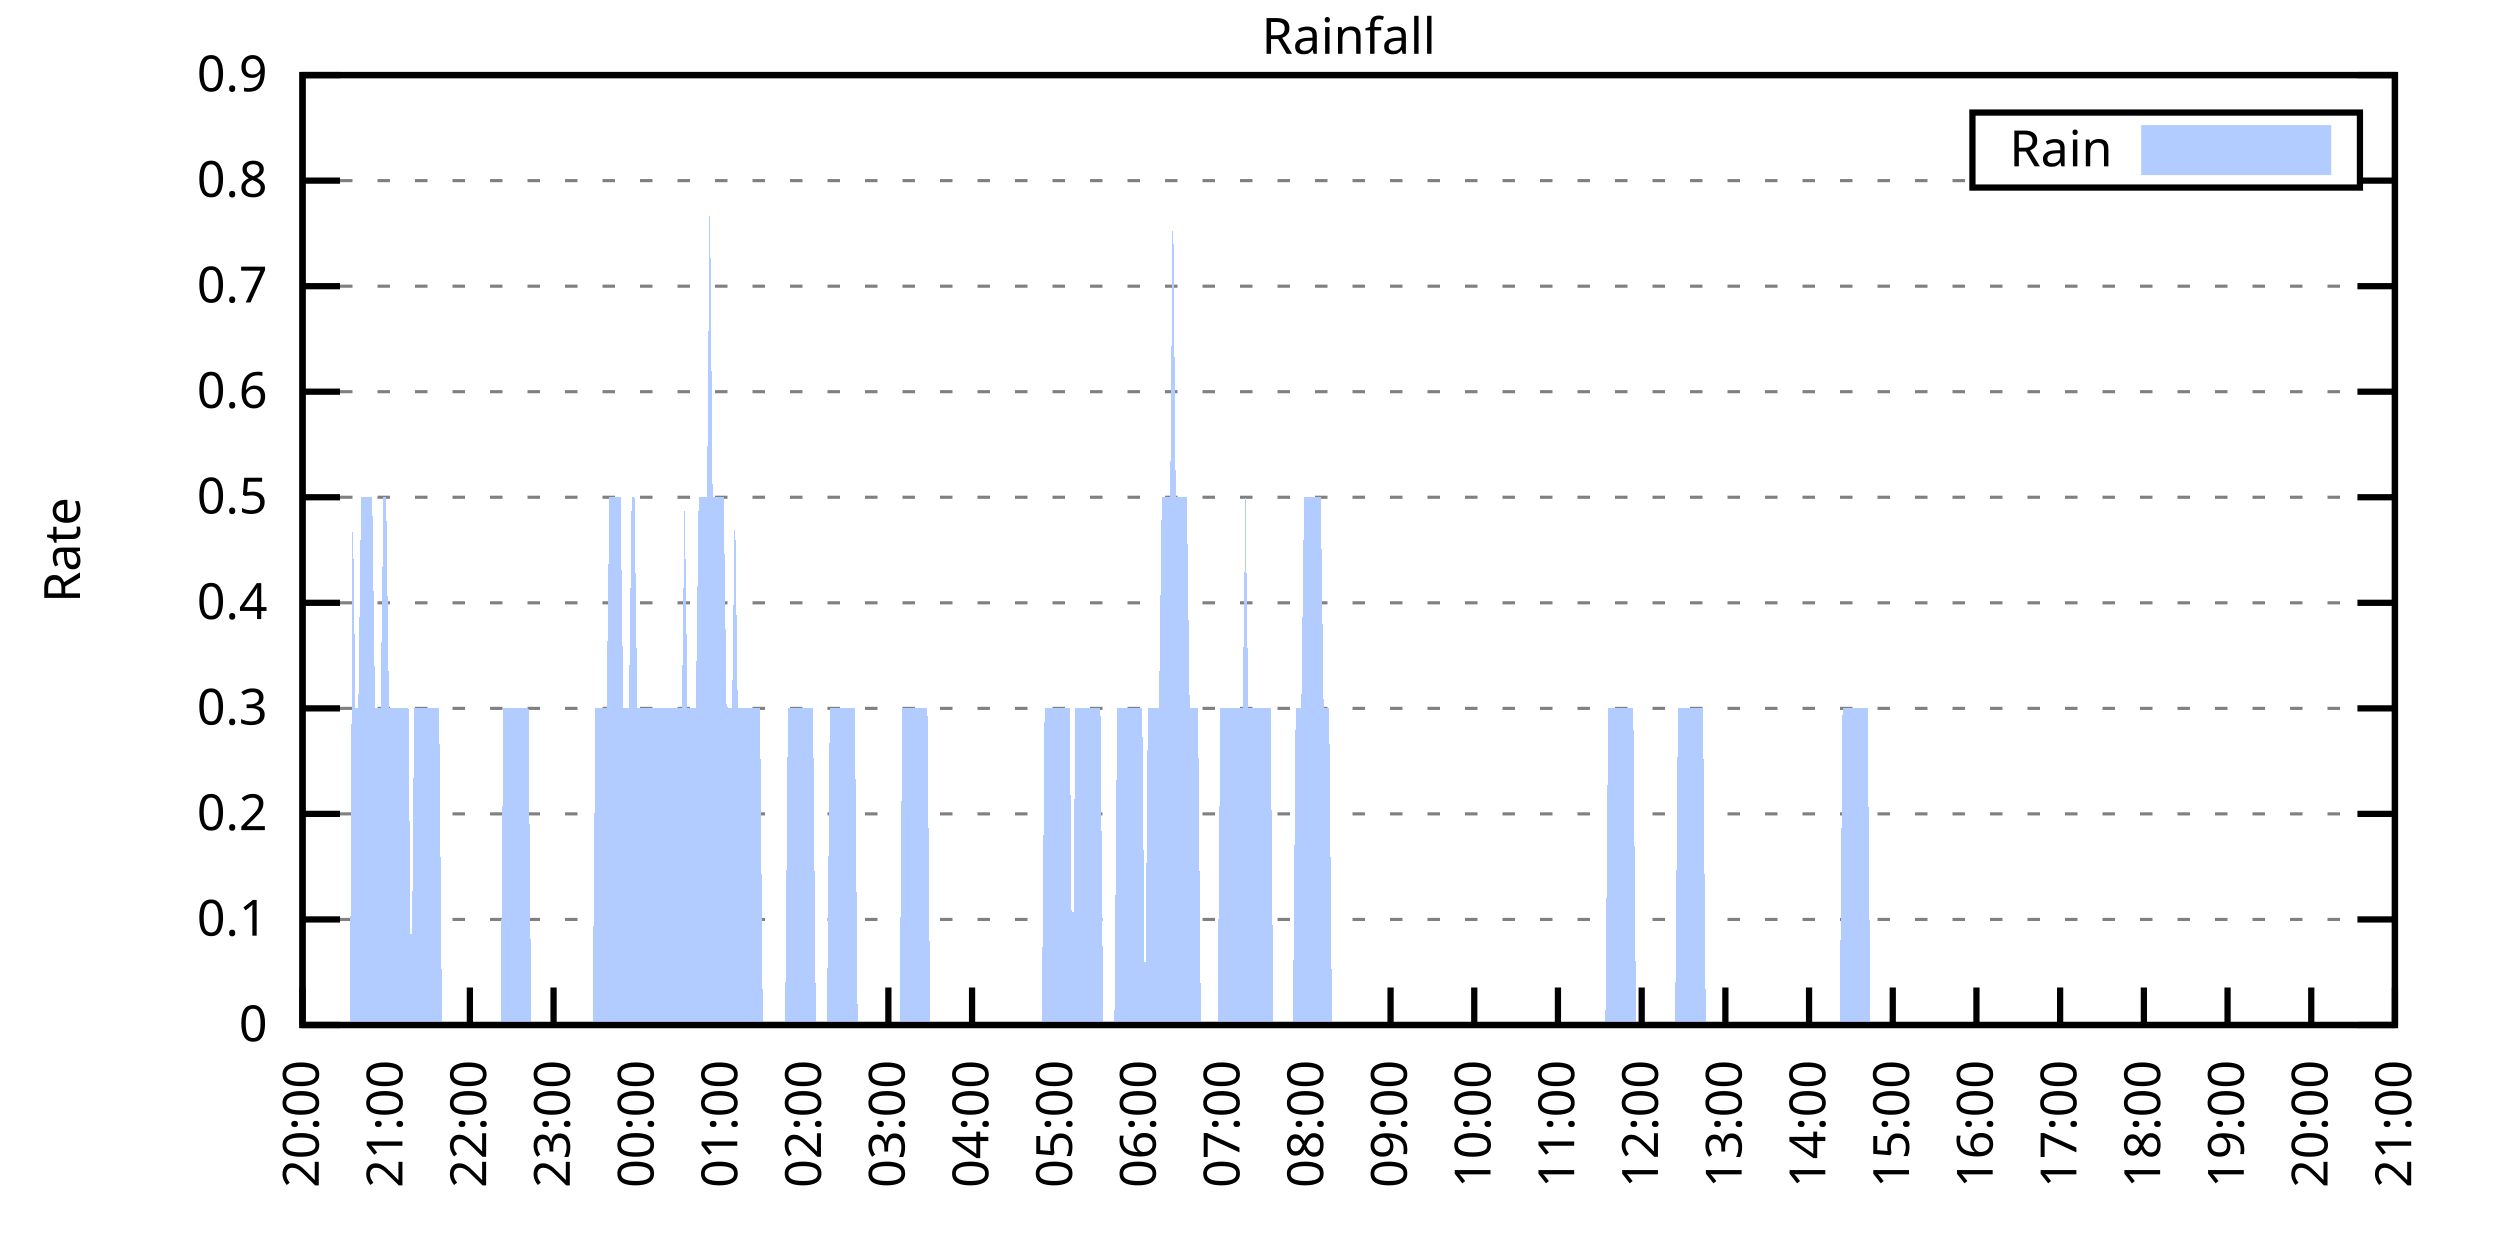
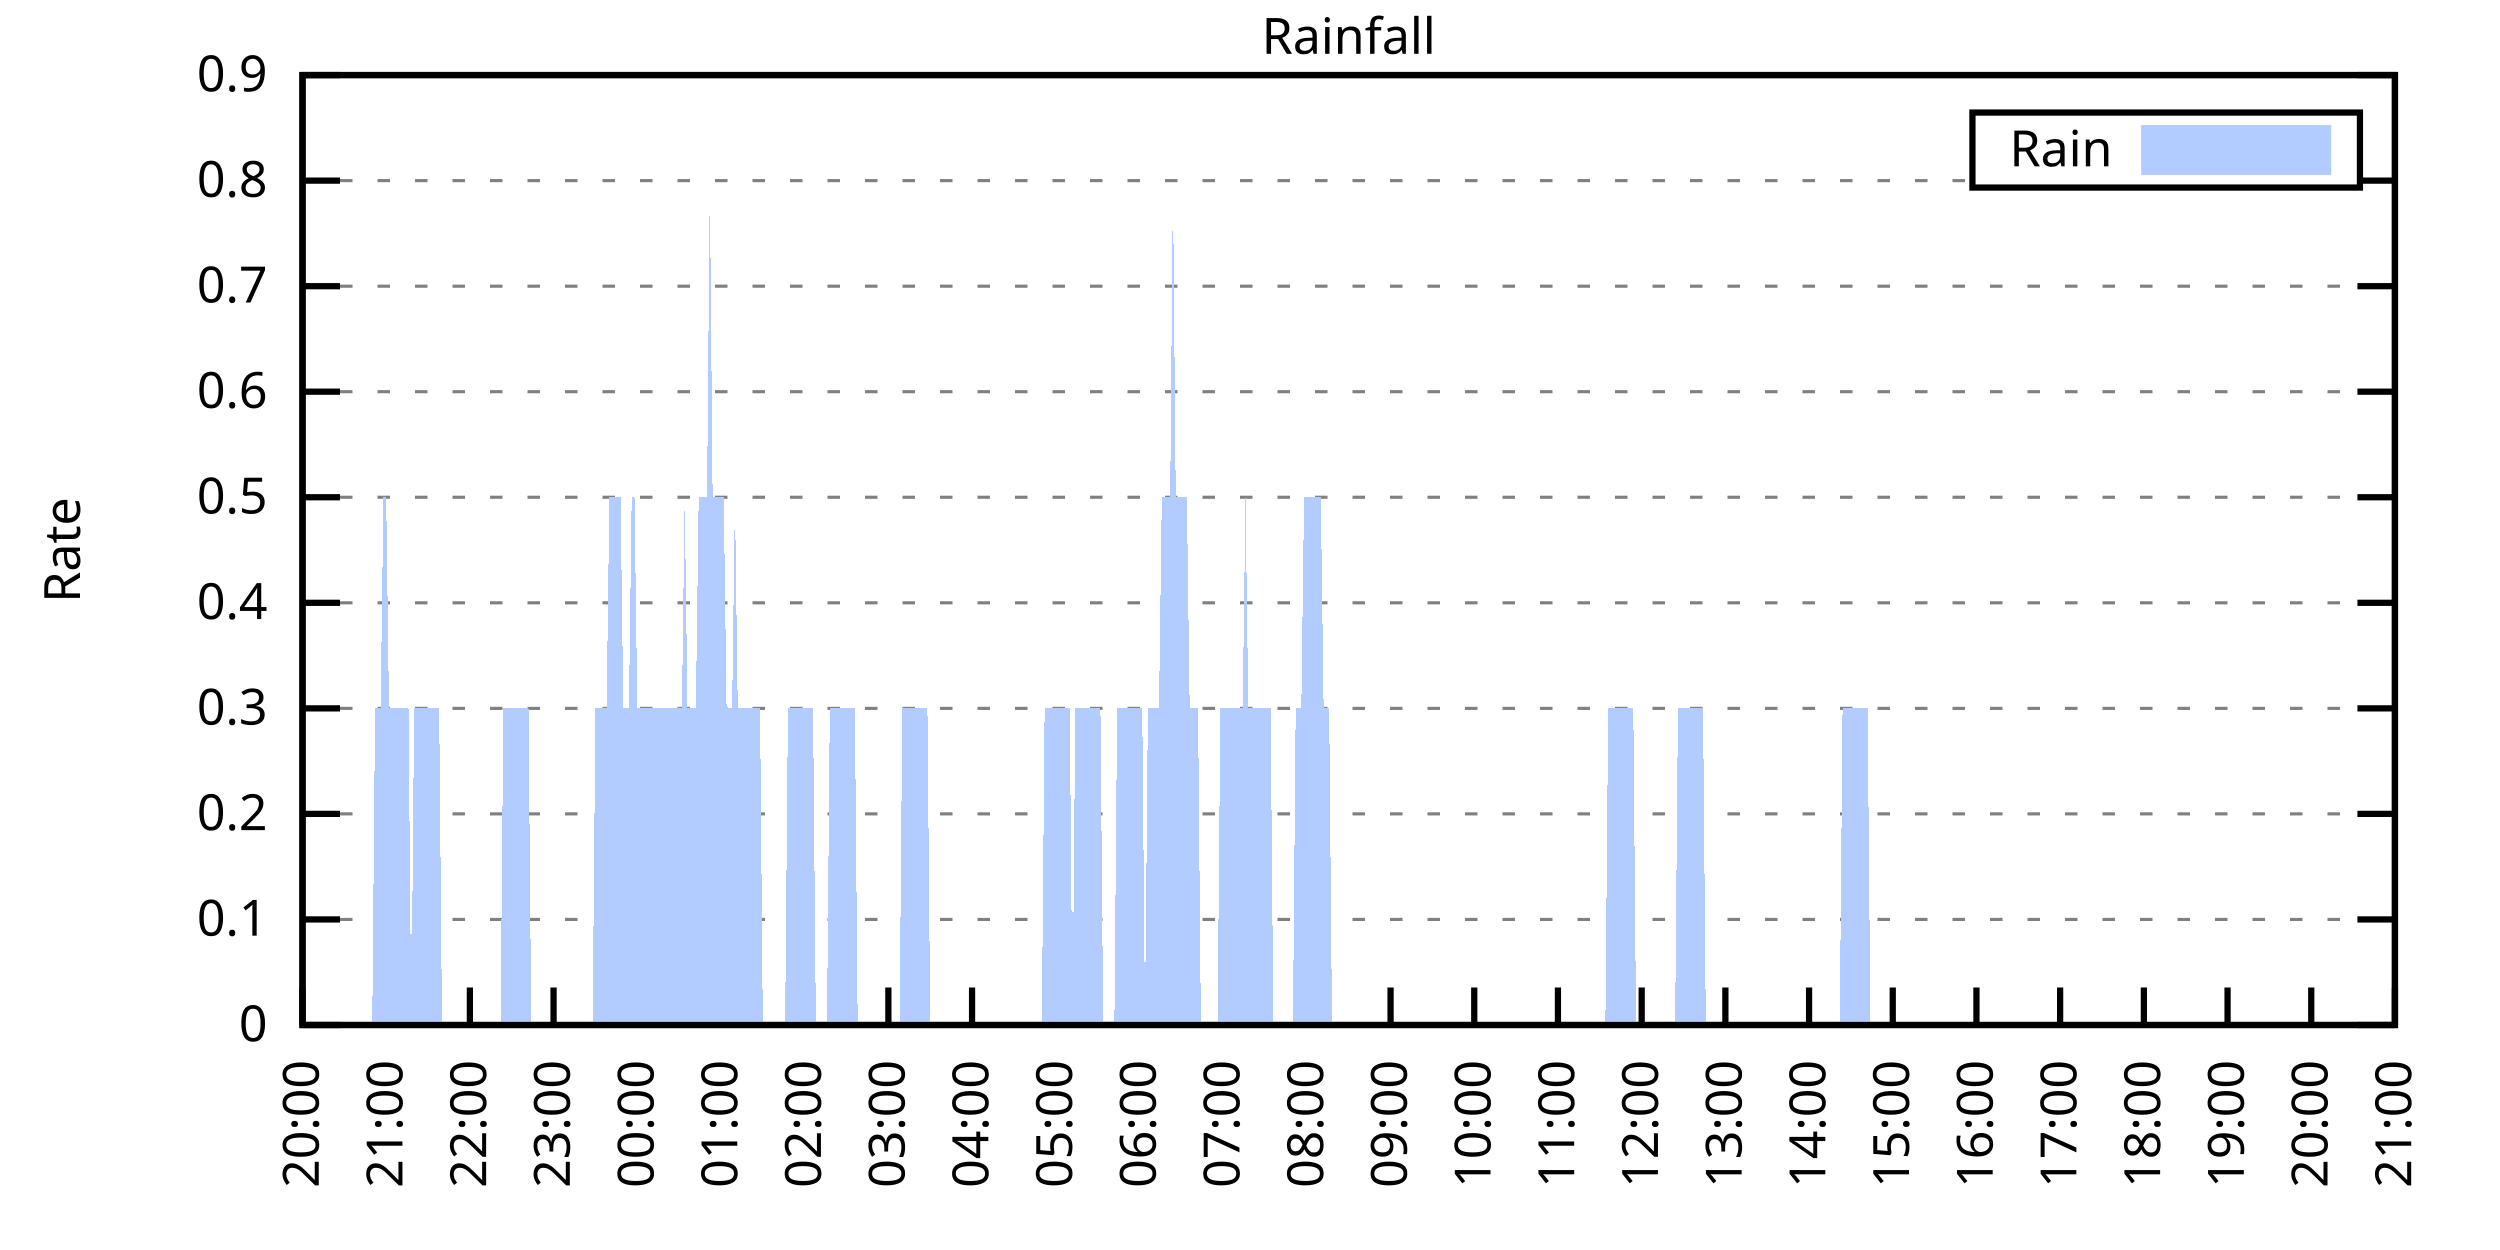
<svg xmlns="http://www.w3.org/2000/svg" xmlns:xlink="http://www.w3.org/1999/xlink" width="400" height="200" viewBox="0 0 400 200">
  <g id="gnuplot_canvas">
    <rect x="0" y="0" width="400" height="200" fill="none" />
    <defs>
      <circle id="gpDot" r="0.5" stroke-width="0.5" stroke="currentColor" />
      <path id="gpPt0" stroke-width="0.333" stroke="currentColor" d="M-1,0 h2 M0,-1 v2" />
      <path id="gpPt1" stroke-width="0.333" stroke="currentColor" d="M-1,-1 L1,1 M1,-1 L-1,1" />
      <path id="gpPt2" stroke-width="0.333" stroke="currentColor" d="M-1,0 L1,0 M0,-1 L0,1 M-1,-1 L1,1 M-1,1 L1,-1" />
      <rect id="gpPt3" stroke-width="0.333" stroke="currentColor" x="-1" y="-1" width="2" height="2" />
      <rect id="gpPt4" stroke-width="0.333" stroke="currentColor" fill="currentColor" x="-1" y="-1" width="2" height="2" />
      <circle id="gpPt5" stroke-width="0.333" stroke="currentColor" cx="0" cy="0" r="1" />
      <use xlink:href="#gpPt5" id="gpPt6" fill="currentColor" stroke="none" />
      <path id="gpPt7" stroke-width="0.333" stroke="currentColor" d="M0,-1.33 L-1.33,0.67 L1.33,0.67 z" />
      <use xlink:href="#gpPt7" id="gpPt8" fill="currentColor" stroke="none" />
      <use xlink:href="#gpPt7" id="gpPt9" stroke="currentColor" transform="rotate(180)" />
      <use xlink:href="#gpPt9" id="gpPt10" fill="currentColor" stroke="none" />
      <use xlink:href="#gpPt3" id="gpPt11" stroke="currentColor" transform="rotate(45)" />
      <use xlink:href="#gpPt11" id="gpPt12" fill="currentColor" stroke="none" />
      <path id="gpPt13" stroke-width="0.333" stroke="currentColor" d="M0,1.330 L1.265,0.411 L0.782,-1.067 L-0.782,-1.076 L-1.265,0.411 z" />
      <use xlink:href="#gpPt13" id="gpPt14" fill="currentColor" stroke="none" />
      <filter id="textbox" filterUnits="objectBoundingBox" x="0" y="0" height="1" width="1">
        <feFlood flood-color="white" flood-opacity="1" result="bgnd" />
        <feComposite in="SourceGraphic" in2="bgnd" operator="atop" />
      </filter>
      <filter id="greybox" filterUnits="objectBoundingBox" x="0" y="0" height="1" width="1">
        <feFlood flood-color="lightgrey" flood-opacity="1" result="grey" />
        <feComposite in="SourceGraphic" in2="grey" operator="atop" />
      </filter>
    </defs>
    <g fill="none" color="white" stroke="currentColor" stroke-width="1.00" stroke-linecap="butt" stroke-linejoin="miter">
</g>
    <g fill="none" color="black" stroke="currentColor" stroke-width="1.00" stroke-linecap="butt" stroke-linejoin="miter">
      <g stroke="none" shape-rendering="crispEdges">
        <polygon fill="rgb(255, 255, 255)" points="48.40,164.00 383.18,164.00 383.18,12.02 48.40,12.02 " />
      </g>
    </g>
    <g fill="none" color="black" stroke="currentColor" stroke-width="1.00" stroke-linecap="butt" stroke-linejoin="miter">
</g>
    <g fill="none" color="black" stroke="black" stroke-width="0.50" stroke-linecap="butt" stroke-linejoin="miter">
</g>
    <g fill="none" color="gray" stroke="currentColor" stroke-width="0.50" stroke-linecap="butt" stroke-linejoin="miter">
      <path stroke="gray" stroke-dasharray="2,4" class="gridline" d="M48.40,164.00 L383.19,164.00  " />
    </g>
    <g fill="none" color="gray" stroke="gray" stroke-width="1.00" stroke-linecap="butt" stroke-linejoin="miter">
</g>
    <g fill="none" color="black" stroke="currentColor" stroke-width="1.00" stroke-linecap="butt" stroke-linejoin="miter">
      <path stroke="black" d="M48.40,164.00 L54.40,164.00 M383.19,164.00 L377.19,164.00  " />
      <g transform="translate(42.80,166.60)" stroke="none" fill="black" font-family="Sans" font-size="8.00" text-anchor="end">
        <text>
          <tspan font-family="Sans"> 0</tspan>
        </text>
      </g>
    </g>
    <g fill="none" color="black" stroke="currentColor" stroke-width="1.00" stroke-linecap="butt" stroke-linejoin="miter">
</g>
    <g fill="none" color="black" stroke="black" stroke-width="0.50" stroke-linecap="butt" stroke-linejoin="miter">
</g>
    <g fill="none" color="gray" stroke="currentColor" stroke-width="0.50" stroke-linecap="butt" stroke-linejoin="miter">
      <path stroke="gray" stroke-dasharray="2,4" class="gridline" d="M48.40,147.11 L383.19,147.11  " />
    </g>
    <g fill="none" color="gray" stroke="gray" stroke-width="1.00" stroke-linecap="butt" stroke-linejoin="miter">
</g>
    <g fill="none" color="black" stroke="currentColor" stroke-width="1.00" stroke-linecap="butt" stroke-linejoin="miter">
      <path stroke="black" d="M48.40,147.11 L54.40,147.11 M383.19,147.11 L377.19,147.11  " />
      <g transform="translate(42.80,149.71)" stroke="none" fill="black" font-family="Sans" font-size="8.00" text-anchor="end">
        <text>
          <tspan font-family="Sans"> 0.1</tspan>
        </text>
      </g>
    </g>
    <g fill="none" color="black" stroke="currentColor" stroke-width="1.00" stroke-linecap="butt" stroke-linejoin="miter">
</g>
    <g fill="none" color="black" stroke="black" stroke-width="0.50" stroke-linecap="butt" stroke-linejoin="miter">
</g>
    <g fill="none" color="gray" stroke="currentColor" stroke-width="0.50" stroke-linecap="butt" stroke-linejoin="miter">
      <path stroke="gray" stroke-dasharray="2,4" class="gridline" d="M48.40,130.22 L383.19,130.22  " />
    </g>
    <g fill="none" color="gray" stroke="gray" stroke-width="1.00" stroke-linecap="butt" stroke-linejoin="miter">
</g>
    <g fill="none" color="black" stroke="currentColor" stroke-width="1.00" stroke-linecap="butt" stroke-linejoin="miter">
      <path stroke="black" d="M48.40,130.22 L54.40,130.22 M383.19,130.22 L377.19,130.22  " />
      <g transform="translate(42.80,132.82)" stroke="none" fill="black" font-family="Sans" font-size="8.00" text-anchor="end">
        <text>
          <tspan font-family="Sans"> 0.2</tspan>
        </text>
      </g>
    </g>
    <g fill="none" color="black" stroke="currentColor" stroke-width="1.00" stroke-linecap="butt" stroke-linejoin="miter">
</g>
    <g fill="none" color="black" stroke="black" stroke-width="0.50" stroke-linecap="butt" stroke-linejoin="miter">
</g>
    <g fill="none" color="gray" stroke="currentColor" stroke-width="0.50" stroke-linecap="butt" stroke-linejoin="miter">
      <path stroke="gray" stroke-dasharray="2,4" class="gridline" d="M48.40,113.34 L383.19,113.34  " />
    </g>
    <g fill="none" color="gray" stroke="gray" stroke-width="1.00" stroke-linecap="butt" stroke-linejoin="miter">
</g>
    <g fill="none" color="black" stroke="currentColor" stroke-width="1.00" stroke-linecap="butt" stroke-linejoin="miter">
      <path stroke="black" d="M48.40,113.34 L54.40,113.34 M383.19,113.34 L377.19,113.34  " />
      <g transform="translate(42.80,115.94)" stroke="none" fill="black" font-family="Sans" font-size="8.00" text-anchor="end">
        <text>
          <tspan font-family="Sans"> 0.3</tspan>
        </text>
      </g>
    </g>
    <g fill="none" color="black" stroke="currentColor" stroke-width="1.00" stroke-linecap="butt" stroke-linejoin="miter">
</g>
    <g fill="none" color="black" stroke="black" stroke-width="0.50" stroke-linecap="butt" stroke-linejoin="miter">
</g>
    <g fill="none" color="gray" stroke="currentColor" stroke-width="0.50" stroke-linecap="butt" stroke-linejoin="miter">
      <path stroke="gray" stroke-dasharray="2,4" class="gridline" d="M48.40,96.45 L383.19,96.45  " />
    </g>
    <g fill="none" color="gray" stroke="gray" stroke-width="1.00" stroke-linecap="butt" stroke-linejoin="miter">
</g>
    <g fill="none" color="black" stroke="currentColor" stroke-width="1.00" stroke-linecap="butt" stroke-linejoin="miter">
      <path stroke="black" d="M48.40,96.45 L54.40,96.45 M383.19,96.45 L377.19,96.45  " />
      <g transform="translate(42.80,99.05)" stroke="none" fill="black" font-family="Sans" font-size="8.00" text-anchor="end">
        <text>
          <tspan font-family="Sans"> 0.4</tspan>
        </text>
      </g>
    </g>
    <g fill="none" color="black" stroke="currentColor" stroke-width="1.00" stroke-linecap="butt" stroke-linejoin="miter">
</g>
    <g fill="none" color="black" stroke="black" stroke-width="0.50" stroke-linecap="butt" stroke-linejoin="miter">
</g>
    <g fill="none" color="gray" stroke="currentColor" stroke-width="0.50" stroke-linecap="butt" stroke-linejoin="miter">
      <path stroke="gray" stroke-dasharray="2,4" class="gridline" d="M48.40,79.56 L383.19,79.56  " />
    </g>
    <g fill="none" color="gray" stroke="gray" stroke-width="1.00" stroke-linecap="butt" stroke-linejoin="miter">
</g>
    <g fill="none" color="black" stroke="currentColor" stroke-width="1.00" stroke-linecap="butt" stroke-linejoin="miter">
      <path stroke="black" d="M48.40,79.56 L54.40,79.56 M383.19,79.56 L377.19,79.56  " />
      <g transform="translate(42.80,82.16)" stroke="none" fill="black" font-family="Sans" font-size="8.00" text-anchor="end">
        <text>
          <tspan font-family="Sans"> 0.5</tspan>
        </text>
      </g>
    </g>
    <g fill="none" color="black" stroke="currentColor" stroke-width="1.00" stroke-linecap="butt" stroke-linejoin="miter">
</g>
    <g fill="none" color="black" stroke="black" stroke-width="0.50" stroke-linecap="butt" stroke-linejoin="miter">
</g>
    <g fill="none" color="gray" stroke="currentColor" stroke-width="0.50" stroke-linecap="butt" stroke-linejoin="miter">
      <path stroke="gray" stroke-dasharray="2,4" class="gridline" d="M48.40,62.67 L383.19,62.67  " />
    </g>
    <g fill="none" color="gray" stroke="gray" stroke-width="1.00" stroke-linecap="butt" stroke-linejoin="miter">
</g>
    <g fill="none" color="black" stroke="currentColor" stroke-width="1.00" stroke-linecap="butt" stroke-linejoin="miter">
      <path stroke="black" d="M48.40,62.67 L54.40,62.67 M383.19,62.67 L377.19,62.67  " />
      <g transform="translate(42.80,65.27)" stroke="none" fill="black" font-family="Sans" font-size="8.00" text-anchor="end">
        <text>
          <tspan font-family="Sans"> 0.6</tspan>
        </text>
      </g>
    </g>
    <g fill="none" color="black" stroke="currentColor" stroke-width="1.00" stroke-linecap="butt" stroke-linejoin="miter">
</g>
    <g fill="none" color="black" stroke="black" stroke-width="0.50" stroke-linecap="butt" stroke-linejoin="miter">
</g>
    <g fill="none" color="gray" stroke="currentColor" stroke-width="0.50" stroke-linecap="butt" stroke-linejoin="miter">
      <path stroke="gray" stroke-dasharray="2,4" class="gridline" d="M48.40,45.79 L383.19,45.79  " />
    </g>
    <g fill="none" color="gray" stroke="gray" stroke-width="1.00" stroke-linecap="butt" stroke-linejoin="miter">
</g>
    <g fill="none" color="black" stroke="currentColor" stroke-width="1.00" stroke-linecap="butt" stroke-linejoin="miter">
      <path stroke="black" d="M48.40,45.79 L54.40,45.79 M383.19,45.79 L377.19,45.79  " />
      <g transform="translate(42.80,48.39)" stroke="none" fill="black" font-family="Sans" font-size="8.00" text-anchor="end">
        <text>
          <tspan font-family="Sans"> 0.7</tspan>
        </text>
      </g>
    </g>
    <g fill="none" color="black" stroke="currentColor" stroke-width="1.00" stroke-linecap="butt" stroke-linejoin="miter">
</g>
    <g fill="none" color="black" stroke="black" stroke-width="0.50" stroke-linecap="butt" stroke-linejoin="miter">
</g>
    <g fill="none" color="gray" stroke="currentColor" stroke-width="0.50" stroke-linecap="butt" stroke-linejoin="miter">
      <path stroke="gray" stroke-dasharray="2,4" class="gridline" d="M48.40,28.90 L315.59,28.90 M377.59,28.90 L383.19,28.90  " />
    </g>
    <g fill="none" color="gray" stroke="gray" stroke-width="1.00" stroke-linecap="butt" stroke-linejoin="miter">
</g>
    <g fill="none" color="black" stroke="currentColor" stroke-width="1.00" stroke-linecap="butt" stroke-linejoin="miter">
      <path stroke="black" d="M48.40,28.90 L54.40,28.90 M383.19,28.90 L377.19,28.90  " />
      <g transform="translate(42.80,31.50)" stroke="none" fill="black" font-family="Sans" font-size="8.00" text-anchor="end">
        <text>
          <tspan font-family="Sans"> 0.8</tspan>
        </text>
      </g>
    </g>
    <g fill="none" color="black" stroke="currentColor" stroke-width="1.00" stroke-linecap="butt" stroke-linejoin="miter">
</g>
    <g fill="none" color="black" stroke="black" stroke-width="0.50" stroke-linecap="butt" stroke-linejoin="miter">
</g>
    <g fill="none" color="gray" stroke="currentColor" stroke-width="0.50" stroke-linecap="butt" stroke-linejoin="miter">
      <path stroke="gray" stroke-dasharray="2,4" class="gridline" d="M48.40,12.01 L383.19,12.01  " />
    </g>
    <g fill="none" color="gray" stroke="gray" stroke-width="1.00" stroke-linecap="butt" stroke-linejoin="miter">
</g>
    <g fill="none" color="black" stroke="currentColor" stroke-width="1.00" stroke-linecap="butt" stroke-linejoin="miter">
      <path stroke="black" d="M48.40,12.01 L54.40,12.01 M383.19,12.01 L377.19,12.01  " />
      <g transform="translate(42.80,14.61)" stroke="none" fill="black" font-family="Sans" font-size="8.00" text-anchor="end">
        <text>
          <tspan font-family="Sans"> 0.9</tspan>
        </text>
      </g>
    </g>
    <g fill="none" color="black" stroke="currentColor" stroke-width="1.00" stroke-linecap="butt" stroke-linejoin="miter">
      <path stroke="black" d="M48.40,164.00 L48.40,158.00  " />
      <g transform="translate(51.00,169.60) rotate(270.00)" stroke="none" fill="black" font-family="Sans" font-size="8.00" text-anchor="end">
        <text>
          <tspan font-family="Sans">20:00</tspan>
        </text>
      </g>
    </g>
    <g fill="none" color="black" stroke="currentColor" stroke-width="1.00" stroke-linecap="butt" stroke-linejoin="miter">
      <path stroke="black" d="M61.79,164.00 L61.79,158.00  " />
      <g transform="translate(64.39,169.60) rotate(270.00)" stroke="none" fill="black" font-family="Sans" font-size="8.00" text-anchor="end">
        <text>
          <tspan font-family="Sans">21:00</tspan>
        </text>
      </g>
    </g>
    <g fill="none" color="black" stroke="currentColor" stroke-width="1.00" stroke-linecap="butt" stroke-linejoin="miter">
      <path stroke="black" d="M75.18,164.00 L75.18,158.00  " />
      <g transform="translate(77.78,169.60) rotate(270.00)" stroke="none" fill="black" font-family="Sans" font-size="8.00" text-anchor="end">
        <text>
          <tspan font-family="Sans">22:00</tspan>
        </text>
      </g>
    </g>
    <g fill="none" color="black" stroke="currentColor" stroke-width="1.00" stroke-linecap="butt" stroke-linejoin="miter">
      <path stroke="black" d="M88.57,164.00 L88.57,158.00  " />
      <g transform="translate(91.17,169.60) rotate(270.00)" stroke="none" fill="black" font-family="Sans" font-size="8.00" text-anchor="end">
        <text>
          <tspan font-family="Sans">23:00</tspan>
        </text>
      </g>
    </g>
    <g fill="none" color="black" stroke="currentColor" stroke-width="1.00" stroke-linecap="butt" stroke-linejoin="miter">
      <path stroke="black" d="M101.97,164.00 L101.97,158.00  " />
      <g transform="translate(104.57,169.60) rotate(270.00)" stroke="none" fill="black" font-family="Sans" font-size="8.00" text-anchor="end">
        <text>
          <tspan font-family="Sans">00:00</tspan>
        </text>
      </g>
    </g>
    <g fill="none" color="black" stroke="currentColor" stroke-width="1.00" stroke-linecap="butt" stroke-linejoin="miter">
      <path stroke="black" d="M115.36,164.00 L115.36,158.00  " />
      <g transform="translate(117.96,169.60) rotate(270.00)" stroke="none" fill="black" font-family="Sans" font-size="8.00" text-anchor="end">
        <text>
          <tspan font-family="Sans">01:00</tspan>
        </text>
      </g>
    </g>
    <g fill="none" color="black" stroke="currentColor" stroke-width="1.00" stroke-linecap="butt" stroke-linejoin="miter">
      <path stroke="black" d="M128.75,164.00 L128.75,158.00  " />
      <g transform="translate(131.35,169.60) rotate(270.00)" stroke="none" fill="black" font-family="Sans" font-size="8.00" text-anchor="end">
        <text>
          <tspan font-family="Sans">02:00</tspan>
        </text>
      </g>
    </g>
    <g fill="none" color="black" stroke="currentColor" stroke-width="1.00" stroke-linecap="butt" stroke-linejoin="miter">
      <path stroke="black" d="M142.14,164.00 L142.14,158.00  " />
      <g transform="translate(144.74,169.60) rotate(270.00)" stroke="none" fill="black" font-family="Sans" font-size="8.00" text-anchor="end">
        <text>
          <tspan font-family="Sans">03:00</tspan>
        </text>
      </g>
    </g>
    <g fill="none" color="black" stroke="currentColor" stroke-width="1.00" stroke-linecap="butt" stroke-linejoin="miter">
      <path stroke="black" d="M155.53,164.00 L155.53,158.00  " />
      <g transform="translate(158.13,169.60) rotate(270.00)" stroke="none" fill="black" font-family="Sans" font-size="8.00" text-anchor="end">
        <text>
          <tspan font-family="Sans">04:00</tspan>
        </text>
      </g>
    </g>
    <g fill="none" color="black" stroke="currentColor" stroke-width="1.00" stroke-linecap="butt" stroke-linejoin="miter">
      <path stroke="black" d="M168.92,164.00 L168.92,158.00  " />
      <g transform="translate(171.52,169.60) rotate(270.00)" stroke="none" fill="black" font-family="Sans" font-size="8.00" text-anchor="end">
        <text>
          <tspan font-family="Sans">05:00</tspan>
        </text>
      </g>
    </g>
    <g fill="none" color="black" stroke="currentColor" stroke-width="1.00" stroke-linecap="butt" stroke-linejoin="miter">
      <path stroke="black" d="M182.32,164.00 L182.32,158.00  " />
      <g transform="translate(184.92,169.60) rotate(270.00)" stroke="none" fill="black" font-family="Sans" font-size="8.00" text-anchor="end">
        <text>
          <tspan font-family="Sans">06:00</tspan>
        </text>
      </g>
    </g>
    <g fill="none" color="black" stroke="currentColor" stroke-width="1.00" stroke-linecap="butt" stroke-linejoin="miter">
      <path stroke="black" d="M195.71,164.00 L195.71,158.00  " />
      <g transform="translate(198.31,169.60) rotate(270.00)" stroke="none" fill="black" font-family="Sans" font-size="8.00" text-anchor="end">
        <text>
          <tspan font-family="Sans">07:00</tspan>
        </text>
      </g>
    </g>
    <g fill="none" color="black" stroke="currentColor" stroke-width="1.00" stroke-linecap="butt" stroke-linejoin="miter">
      <path stroke="black" d="M209.10,164.00 L209.10,158.00  " />
      <g transform="translate(211.70,169.60) rotate(270.00)" stroke="none" fill="black" font-family="Sans" font-size="8.00" text-anchor="end">
        <text>
          <tspan font-family="Sans">08:00</tspan>
        </text>
      </g>
    </g>
    <g fill="none" color="black" stroke="currentColor" stroke-width="1.00" stroke-linecap="butt" stroke-linejoin="miter">
      <path stroke="black" d="M222.49,164.00 L222.49,158.00  " />
      <g transform="translate(225.09,169.60) rotate(270.00)" stroke="none" fill="black" font-family="Sans" font-size="8.00" text-anchor="end">
        <text>
          <tspan font-family="Sans">09:00</tspan>
        </text>
      </g>
    </g>
    <g fill="none" color="black" stroke="currentColor" stroke-width="1.00" stroke-linecap="butt" stroke-linejoin="miter">
      <path stroke="black" d="M235.88,164.00 L235.88,158.00  " />
      <g transform="translate(238.48,169.60) rotate(270.00)" stroke="none" fill="black" font-family="Sans" font-size="8.00" text-anchor="end">
        <text>
          <tspan font-family="Sans">10:00</tspan>
        </text>
      </g>
    </g>
    <g fill="none" color="black" stroke="currentColor" stroke-width="1.00" stroke-linecap="butt" stroke-linejoin="miter">
      <path stroke="black" d="M249.27,164.00 L249.27,158.00  " />
      <g transform="translate(251.87,169.60) rotate(270.00)" stroke="none" fill="black" font-family="Sans" font-size="8.00" text-anchor="end">
        <text>
          <tspan font-family="Sans">11:00</tspan>
        </text>
      </g>
    </g>
    <g fill="none" color="black" stroke="currentColor" stroke-width="1.00" stroke-linecap="butt" stroke-linejoin="miter">
      <path stroke="black" d="M262.67,164.00 L262.67,158.00  " />
      <g transform="translate(265.27,169.60) rotate(270.00)" stroke="none" fill="black" font-family="Sans" font-size="8.00" text-anchor="end">
        <text>
          <tspan font-family="Sans">12:00</tspan>
        </text>
      </g>
    </g>
    <g fill="none" color="black" stroke="currentColor" stroke-width="1.00" stroke-linecap="butt" stroke-linejoin="miter">
      <path stroke="black" d="M276.06,164.00 L276.06,158.00  " />
      <g transform="translate(278.66,169.60) rotate(270.00)" stroke="none" fill="black" font-family="Sans" font-size="8.00" text-anchor="end">
        <text>
          <tspan font-family="Sans">13:00</tspan>
        </text>
      </g>
    </g>
    <g fill="none" color="black" stroke="currentColor" stroke-width="1.00" stroke-linecap="butt" stroke-linejoin="miter">
      <path stroke="black" d="M289.45,164.00 L289.45,158.00  " />
      <g transform="translate(292.05,169.60) rotate(270.00)" stroke="none" fill="black" font-family="Sans" font-size="8.00" text-anchor="end">
        <text>
          <tspan font-family="Sans">14:00</tspan>
        </text>
      </g>
    </g>
    <g fill="none" color="black" stroke="currentColor" stroke-width="1.00" stroke-linecap="butt" stroke-linejoin="miter">
      <path stroke="black" d="M302.84,164.00 L302.84,158.00  " />
      <g transform="translate(305.44,169.60) rotate(270.00)" stroke="none" fill="black" font-family="Sans" font-size="8.00" text-anchor="end">
        <text>
          <tspan font-family="Sans">15:00</tspan>
        </text>
      </g>
    </g>
    <g fill="none" color="black" stroke="currentColor" stroke-width="1.00" stroke-linecap="butt" stroke-linejoin="miter">
      <path stroke="black" d="M316.23,164.00 L316.23,158.00  " />
      <g transform="translate(318.83,169.60) rotate(270.00)" stroke="none" fill="black" font-family="Sans" font-size="8.00" text-anchor="end">
        <text>
          <tspan font-family="Sans">16:00</tspan>
        </text>
      </g>
    </g>
    <g fill="none" color="black" stroke="currentColor" stroke-width="1.00" stroke-linecap="butt" stroke-linejoin="miter">
      <path stroke="black" d="M329.62,164.00 L329.62,158.00  " />
      <g transform="translate(332.22,169.60) rotate(270.00)" stroke="none" fill="black" font-family="Sans" font-size="8.00" text-anchor="end">
        <text>
          <tspan font-family="Sans">17:00</tspan>
        </text>
      </g>
    </g>
    <g fill="none" color="black" stroke="currentColor" stroke-width="1.00" stroke-linecap="butt" stroke-linejoin="miter">
      <path stroke="black" d="M343.02,164.00 L343.02,158.00  " />
      <g transform="translate(345.62,169.60) rotate(270.00)" stroke="none" fill="black" font-family="Sans" font-size="8.00" text-anchor="end">
        <text>
          <tspan font-family="Sans">18:00</tspan>
        </text>
      </g>
    </g>
    <g fill="none" color="black" stroke="currentColor" stroke-width="1.00" stroke-linecap="butt" stroke-linejoin="miter">
      <path stroke="black" d="M356.41,164.00 L356.41,158.00  " />
      <g transform="translate(359.01,169.60) rotate(270.00)" stroke="none" fill="black" font-family="Sans" font-size="8.00" text-anchor="end">
        <text>
          <tspan font-family="Sans">19:00</tspan>
        </text>
      </g>
    </g>
    <g fill="none" color="black" stroke="currentColor" stroke-width="1.00" stroke-linecap="butt" stroke-linejoin="miter">
      <path stroke="black" d="M369.80,164.00 L369.80,158.00  " />
      <g transform="translate(372.40,169.60) rotate(270.00)" stroke="none" fill="black" font-family="Sans" font-size="8.00" text-anchor="end">
        <text>
          <tspan font-family="Sans">20:00</tspan>
        </text>
      </g>
    </g>
    <g fill="none" color="black" stroke="currentColor" stroke-width="1.00" stroke-linecap="butt" stroke-linejoin="miter">
      <path stroke="black" d="M383.19,164.00 L383.19,158.00  " />
      <g transform="translate(385.79,169.60) rotate(270.00)" stroke="none" fill="black" font-family="Sans" font-size="8.00" text-anchor="end">
        <text>
          <tspan font-family="Sans">21:00</tspan>
        </text>
      </g>
    </g>
    <g fill="none" color="black" stroke="currentColor" stroke-width="1.00" stroke-linecap="butt" stroke-linejoin="miter">
</g>
    <g fill="none" color="black" stroke="currentColor" stroke-width="1.00" stroke-linecap="butt" stroke-linejoin="miter">
      <path stroke="black" d="M48.40,12.01 L48.40,164.00 L383.19,164.00 L383.19,12.01 L48.40,12.01 Z  " />
    </g>
    <g fill="none" color="black" stroke="currentColor" stroke-width="1.00" stroke-linecap="butt" stroke-linejoin="miter">
</g>
    <g fill="none" color="black" stroke="currentColor" stroke-width="1.00" stroke-linecap="butt" stroke-linejoin="miter">
      <path stroke="black" d="M315.59,30.01 L315.59,18.01 L377.59,18.01 L377.59,30.01 L315.59,30.01 Z  " />
    </g>
    <g id="Rainfall_plot_1">
      <g fill="none" color="white" stroke="black" stroke-width="2.00" stroke-linecap="butt" stroke-linejoin="miter">
</g>
      <g fill="none" color="black" stroke="currentColor" stroke-width="2.00" stroke-linecap="butt" stroke-linejoin="miter">
        <g transform="translate(337.99,26.61)" stroke="none" fill="black" font-family="Sans" font-size="8.00" text-anchor="end">
          <text>
            <tspan font-family="Sans">Rain</tspan>
          </text>
        </g>
      </g>
      <g fill="none" color="black" stroke="currentColor" stroke-width="2.00" stroke-linecap="butt" stroke-linejoin="miter">
        <g stroke="none" shape-rendering="crispEdges">
          <polygon fill="rgb(178, 204, 255)" points="343.59,27.01 371.99,27.01 371.99,21.01 343.59,21.01 " />
        </g>
        <path stroke="rgb(178, 204, 255)" d="M343.59,27.01 L371.99,27.01 L371.99,21.01 L343.59,21.01 L343.59,27.01 Z  " />
      </g>
      <g fill="none" color="black" stroke="currentColor" stroke-width="2.00" stroke-linecap="butt" stroke-linejoin="miter">
        <g stroke="none" shape-rendering="crispEdges">
-           <polygon fill="rgb(178, 204, 255)" points="51.97,164.00 52.42,164.00 52.86,164.00 53.31,164.00 53.76,164.00 54.20,164.00 54.65,164.00 55.10,164.00 55.54,164.00 55.99,164.00 56.43,79.56 56.88,113.34 57.33,113.34 57.77,79.56 58.22,79.56 58.67,79.56 59.11,79.56 59.56,79.56 60.01,113.34 60.45,113.34 60.90,113.34 61.35,79.56 61.79,79.56 62.24,113.34 62.68,113.34 63.13,113.34 63.58,113.34 64.02,113.34 64.47,113.34 64.92,113.34 65.36,113.34 65.81,164.00 66.26,113.34 66.70,113.34 67.15,113.34 67.59,113.34 68.04,113.34 68.49,113.34 68.93,113.34 69.38,113.34 69.83,113.34 70.27,113.34 70.72,164.00 71.17,164.00 71.61,164.00 72.06,164.00 72.50,164.00 72.95,164.00 73.40,164.00 73.84,164.00 74.29,164.00 74.74,164.00 75.18,164.00 75.63,164.00 76.08,164.00 76.52,164.00 76.97,164.00 77.42,164.00 77.86,164.00 78.31,164.00 78.75,164.00 79.20,164.00 79.65,164.00 80.09,164.00 80.54,113.34 80.99,113.34 81.43,113.34 81.88,113.34 82.33,113.34 82.77,113.34 83.22,113.34 83.66,113.34 84.11,113.34 84.56,113.34 85.00,164.00 85.45,164.00 85.90,164.00 86.34,164.00 86.79,164.00 87.24,164.00 87.68,164.00 88.13,164.00 88.57,164.00 89.02,164.00 89.47,164.00 89.91,164.00 90.36,164.00 90.81,164.00 91.25,164.00 91.70,164.00 92.15,164.00 92.59,164.00 93.04,164.00 93.49,164.00 93.93,164.00 94.38,164.00 94.82,164.00 95.27,113.34 95.72,113.34 96.16,113.34 96.61,113.34 97.06,113.34 97.50,79.56 97.95,79.56 98.40,79.56 98.84,79.56 99.29,79.56 99.73,113.34 100.18,113.34 100.63,113.34 101.07,79.56 101.52,79.56 101.97,113.34 102.41,113.34 102.86,113.34 103.31,113.34 103.75,113.34 104.20,113.34 104.64,113.34 105.09,113.34 105.54,113.34 105.98,113.34 106.43,113.34 106.88,113.34 107.32,113.34 107.77,113.34 108.22,113.34 108.66,113.34 109.11,113.34 109.55,79.56 110.00,113.34 110.45,113.34 110.89,113.34 111.34,113.34 111.79,79.56 112.23,79.56 112.68,79.56 113.13,79.56 113.57,28.90 114.02,79.56 114.47,79.56 114.91,79.56 115.36,79.56 115.80,79.56 116.25,113.34 116.70,113.34 117.14,113.34 117.59,79.56 118.04,113.34 118.48,113.34 118.93,113.34 119.38,113.34 119.82,113.34 120.27,113.34 120.71,113.34 121.16,113.34 121.61,113.34 122.05,164.00 122.50,164.00 122.95,164.00 123.39,164.00 123.84,164.00 124.29,164.00 124.73,164.00 125.18,164.00 125.62,164.00 126.07,113.34 126.52,113.34 126.96,113.34 127.41,113.34 127.86,113.34 128.30,113.34 128.75,113.34 129.20,113.34 129.64,113.34 130.09,113.34 130.54,164.00 130.98,164.00 131.43,164.00 131.87,164.00 132.32,164.00 132.77,113.34 133.21,113.34 133.66,113.34 134.11,113.34 134.55,113.34 135.00,113.34 135.45,113.34 135.89,113.34 136.34,113.34 136.78,113.34 137.23,164.00 137.68,164.00 138.12,164.00 138.57,164.00 139.02,164.00 139.46,164.00 139.91,164.00 140.36,164.00 140.80,164.00 141.25,164.00 141.69,164.00 142.14,164.00 142.59,164.00 143.03,164.00 143.48,164.00 143.93,164.00 144.37,113.34 144.82,113.34 145.27,113.34 145.71,113.34 146.16,113.34 146.61,113.34 147.05,113.34 147.50,113.34 147.94,113.34 148.39,113.34 148.84,164.00 149.28,164.00 149.73,164.00 150.18,164.00 150.62,164.00 151.07,164.00 151.52,164.00 151.96,164.00 152.41,164.00 152.85,164.00 153.30,164.00 153.75,164.00 154.19,164.00 154.64,164.00 155.09,164.00 155.53,164.00 155.98,164.00 156.43,164.00 156.87,164.00 157.32,164.00 157.76,164.00 158.21,164.00 158.66,164.00 159.10,164.00 159.55,164.00 160.00,164.00 160.44,164.00 160.89,164.00 161.34,164.00 161.78,164.00 162.23,164.00 162.67,164.00 163.12,164.00 163.57,164.00 164.01,164.00 164.46,164.00 164.91,164.00 165.35,164.00 165.80,164.00 166.25,164.00 166.69,164.00 167.14,113.34 167.59,113.34 168.03,113.34 168.48,113.34 168.92,113.34 169.37,113.34 169.82,113.34 170.26,113.34 170.71,113.34 171.16,113.34 171.60,164.00 172.05,113.34 172.50,113.34 172.94,113.34 173.39,113.34 173.83,113.34 174.28,113.34 174.73,113.34 175.17,113.34 175.62,113.34 176.07,113.34 176.51,164.00 176.96,164.00 177.41,164.00 177.85,164.00 178.30,164.00 178.74,113.34 179.19,113.34 179.64,113.34 180.08,113.34 180.53,113.34 180.98,113.34 181.42,113.34 181.87,113.34 182.32,113.34 182.76,113.34 183.21,164.00 183.66,113.34 184.10,113.34 184.55,113.34 184.99,113.34 185.44,113.34 185.89,79.56 186.33,79.56 186.78,79.56 187.23,79.56 187.67,28.90 188.12,79.56 188.57,79.56 189.01,79.56 189.46,79.56 189.90,79.56 190.35,113.34 190.80,113.34 191.24,113.34 191.69,113.34 192.14,164.00 192.58,164.00 193.03,164.00 193.48,164.00 193.92,164.00 194.37,164.00 194.81,164.00 195.26,113.34 195.71,113.34 196.15,113.34 196.60,113.34 197.05,113.34 197.49,113.34 197.94,113.34 198.39,113.34 198.83,113.34 199.28,79.56 199.73,113.34 200.17,113.34 200.62,113.34 201.06,113.34 201.51,113.34 201.96,113.34 202.40,113.34 202.85,113.34 203.30,113.34 203.74,164.00 204.19,164.00 204.64,164.00 205.08,164.00 205.53,164.00 205.97,164.00 206.42,164.00 206.87,164.00 207.31,113.34 207.76,113.34 208.21,113.34 208.65,79.56 209.10,79.56 209.55,79.56 209.99,79.56 210.44,79.56 210.88,79.56 211.33,79.56 211.78,113.34 212.22,113.34 212.67,113.34 213.12,164.00 213.56,164.00 214.01,164.00 214.46,164.00 214.90,164.00 215.35,164.00 215.80,164.00 216.24,164.00 216.69,164.00 217.13,164.00 217.58,164.00 218.03,164.00 218.47,164.00 218.92,164.00 219.37,164.00 219.81,164.00 220.26,164.00 220.71,164.00 221.15,164.00 221.60,164.00 222.04,164.00 222.49,164.00 222.94,164.00 223.38,164.00 223.83,164.00 224.28,164.00 224.72,164.00 225.17,164.00 225.62,164.00 226.06,164.00 226.51,164.00 226.95,164.00 227.40,164.00 227.85,164.00 228.29,164.00 228.74,164.00 229.19,164.00 229.63,164.00 230.08,164.00 230.53,164.00 230.97,164.00 231.42,164.00 231.86,164.00 232.31,164.00 232.76,164.00 233.20,164.00 233.65,164.00 234.10,164.00 234.54,164.00 234.99,164.00 235.44,164.00 235.88,164.00 236.33,164.00 236.78,164.00 237.22,164.00 237.67,164.00 238.11,164.00 238.56,164.00 239.01,164.00 239.45,164.00 239.90,164.00 240.35,164.00 240.79,164.00 241.24,164.00 241.69,164.00 242.13,164.00 242.58,164.00 243.02,164.00 243.47,164.00 243.92,164.00 244.36,164.00 244.81,164.00 245.26,164.00 245.70,164.00 246.15,164.00 246.60,164.00 247.04,164.00 247.49,164.00 247.93,164.00 248.38,164.00 248.83,164.00 249.27,164.00 249.72,164.00 250.17,164.00 250.61,164.00 251.06,164.00 251.51,164.00 251.95,164.00 252.40,164.00 252.85,164.00 253.29,164.00 253.74,164.00 254.18,164.00 254.63,164.00 255.08,164.00 255.52,164.00 255.97,164.00 256.42,164.00 256.86,164.00 257.31,113.34 257.76,113.34 258.20,113.34 258.65,113.34 259.09,113.34 259.54,113.34 259.99,113.34 260.43,113.34 260.88,113.34 261.33,113.34 261.77,164.00 262.22,164.00 262.67,164.00 263.11,164.00 263.56,164.00 264.00,164.00 264.45,164.00 264.90,164.00 265.34,164.00 265.79,164.00 266.24,164.00 266.68,164.00 267.13,164.00 267.58,164.00 268.02,164.00 268.47,113.34 268.92,113.34 269.36,113.34 269.81,113.34 270.25,113.34 270.70,113.34 271.15,113.34 271.59,113.34 272.04,113.34 272.49,113.34 272.93,164.00 273.38,164.00 273.83,164.00 274.27,164.00 274.72,164.00 275.16,164.00 275.61,164.00 276.06,164.00 276.50,164.00 276.95,164.00 277.40,164.00 277.84,164.00 278.29,164.00 278.74,164.00 279.18,164.00 279.63,164.00 280.07,164.00 280.52,164.00 280.97,164.00 281.41,164.00 281.86,164.00 282.31,164.00 282.75,164.00 283.20,164.00 283.65,164.00 284.09,164.00 284.54,164.00 284.98,164.00 285.43,164.00 285.88,164.00 286.32,164.00 286.77,164.00 287.22,164.00 287.66,164.00 288.11,164.00 288.56,164.00 289.00,164.00 289.45,164.00 289.90,164.00 290.34,164.00 290.79,164.00 291.23,164.00 291.68,164.00 292.13,164.00 292.57,164.00 293.02,164.00 293.47,164.00 293.91,164.00 294.36,164.00 294.81,113.34 295.25,113.34 295.70,113.34 296.14,113.34 296.59,113.34 297.04,113.34 297.48,113.34 297.93,113.34 298.38,113.34 298.82,113.34 299.27,164.00 299.72,164.00 300.16,164.00 300.61,164.00 301.05,164.00 301.50,164.00 301.95,164.00 302.39,164.00 302.84,164.00 303.29,164.00 303.73,164.00 304.18,164.00 304.63,164.00 305.07,164.00 305.52,164.00 305.97,164.00 306.41,164.00 306.86,164.00 307.30,164.00 307.75,164.00 308.20,164.00 308.64,164.00 309.09,164.00 309.54,164.00 309.98,164.00 310.43,164.00 310.88,164.00 311.32,164.00 311.77,164.00 312.21,164.00 312.66,164.00 313.11,164.00 313.55,164.00 314.00,164.00 314.45,164.00 314.89,164.00 315.34,164.00 315.79,164.00 316.23,164.00 316.68,164.00 317.12,164.00 317.57,164.00 318.02,164.00 318.46,164.00 318.91,164.00 319.36,164.00 319.80,164.00 320.25,164.00 320.70,164.00 321.14,164.00 321.59,164.00 322.04,164.00 322.48,164.00 322.93,164.00 323.37,164.00 323.82,164.00 324.27,164.00 324.71,164.00 325.16,164.00 325.61,164.00 326.05,164.00 326.50,164.00 326.95,164.00 327.39,164.00 327.84,164.00 328.28,164.00 328.73,164.00 329.18,164.00 329.62,164.00 330.07,164.00 330.52,164.00 330.96,164.00 331.41,164.00 331.86,164.00 332.30,164.00 332.75,164.00 333.19,164.00 333.64,164.00 334.09,164.00 334.53,164.00 334.98,164.00 335.43,164.00 335.87,164.00 336.32,164.00 336.77,164.00 337.21,164.00 337.66,164.00 338.10,164.00 338.55,164.00 339.00,164.00 339.44,164.00 339.89,164.00 340.34,164.00 340.78,164.00 341.23,164.00 341.68,164.00 342.12,164.00 342.57,164.00 343.02,164.00 343.46,164.00 343.91,164.00 344.35,164.00 344.80,164.00 345.25,164.00 345.69,164.00 346.14,164.00 346.59,164.00 347.03,164.00 347.48,164.00 347.93,164.00 348.37,164.00 348.82,164.00 349.26,164.00 349.71,164.00 350.16,164.00 350.60,164.00 351.05,164.00 351.50,164.00 351.94,164.00 352.39,164.00 352.84,164.00 353.28,164.00 353.73,164.00 354.17,164.00 354.62,164.00 355.07,164.00 355.51,164.00 355.96,164.00 356.41,164.00 356.85,164.00 357.30,164.00 357.75,164.00 358.19,164.00 358.64,164.00 359.09,164.00 359.53,164.00 359.98,164.00 360.42,164.00 360.87,164.00 361.32,164.00 361.76,164.00 362.21,164.00 362.66,164.00 363.10,164.00 363.55,164.00 364.00,164.00 364.44,164.00 364.89,164.00 365.33,164.00 365.78,164.00 366.23,164.00 366.67,164.00 367.12,164.00 367.57,164.00 368.01,164.00 368.46,164.00 368.91,164.00 369.35,164.00 369.80,164.00 370.24,164.00 370.69,164.00 371.14,164.00 371.58,164.00 372.03,164.00 372.48,164.00 372.92,164.00 372.92,164.00 51.97,164.00 " />
+           <polygon fill="rgb(178, 204, 255)" points="55.54,164.00 55.99,164.00 56.43,164.00 56.88,164.00 57.33,164.00 57.77,164.00 58.22,164.00 58.67,164.00 59.11,164.00 59.56,164.00 60.01,113.34 60.45,113.34 60.90,113.34 61.35,79.56 61.79,79.56 62.24,113.34 62.68,113.34 63.13,113.34 63.58,113.34 64.02,113.34 64.47,113.34 64.92,113.34 65.36,113.34 65.81,164.00 66.26,113.34 66.70,113.34 67.15,113.34 67.59,113.34 68.04,113.34 68.49,113.34 68.93,113.34 69.38,113.34 69.83,113.34 70.27,113.34 70.72,164.00 71.17,164.00 71.61,164.00 72.06,164.00 72.50,164.00 72.95,164.00 73.40,164.00 73.84,164.00 74.29,164.00 74.74,164.00 75.18,164.00 75.63,164.00 76.08,164.00 76.52,164.00 76.97,164.00 77.42,164.00 77.86,164.00 78.31,164.00 78.75,164.00 79.20,164.00 79.65,164.00 80.09,164.00 80.54,113.34 80.99,113.34 81.43,113.34 81.88,113.34 82.33,113.34 82.77,113.34 83.22,113.34 83.66,113.34 84.11,113.34 84.56,113.34 85.00,164.00 85.45,164.00 85.90,164.00 86.34,164.00 86.79,164.00 87.24,164.00 87.68,164.00 88.13,164.00 88.57,164.00 89.02,164.00 89.47,164.00 89.91,164.00 90.36,164.00 90.81,164.00 91.25,164.00 91.70,164.00 92.15,164.00 92.59,164.00 93.04,164.00 93.49,164.00 93.93,164.00 94.38,164.00 94.82,164.00 95.27,113.34 95.72,113.34 96.16,113.34 96.61,113.34 97.06,113.34 97.50,79.56 97.95,79.56 98.40,79.56 98.84,79.56 99.29,79.56 99.73,113.34 100.18,113.34 100.63,113.34 101.07,79.56 101.52,79.56 101.97,113.34 102.41,113.34 102.86,113.34 103.31,113.34 103.75,113.34 104.20,113.34 104.64,113.34 105.09,113.34 105.54,113.34 105.98,113.34 106.43,113.34 106.88,113.34 107.32,113.34 107.77,113.34 108.22,113.34 108.66,113.34 109.11,113.34 109.55,79.56 110.00,113.34 110.45,113.34 110.89,113.34 111.34,113.34 111.79,79.56 112.23,79.56 112.68,79.56 113.13,79.56 113.57,28.90 114.02,79.56 114.47,79.56 114.91,79.56 115.36,79.56 115.80,79.56 116.25,113.34 116.70,113.34 117.14,113.34 117.59,79.56 118.04,113.34 118.48,113.34 118.93,113.34 119.38,113.34 119.82,113.34 120.27,113.34 120.71,113.34 121.16,113.34 121.61,113.34 122.05,164.00 122.50,164.00 122.95,164.00 123.39,164.00 123.84,164.00 124.29,164.00 124.73,164.00 125.18,164.00 125.62,164.00 126.07,113.34 126.52,113.34 126.96,113.34 127.41,113.34 127.86,113.34 128.30,113.34 128.75,113.34 129.20,113.34 129.64,113.34 130.09,113.34 130.54,164.00 130.98,164.00 131.43,164.00 131.87,164.00 132.32,164.00 132.77,113.34 133.21,113.34 133.66,113.34 134.11,113.34 134.55,113.34 135.00,113.34 135.45,113.34 135.89,113.34 136.34,113.34 136.78,113.34 137.23,164.00 137.68,164.00 138.12,164.00 138.57,164.00 139.02,164.00 139.46,164.00 139.91,164.00 140.36,164.00 140.80,164.00 141.25,164.00 141.69,164.00 142.14,164.00 142.59,164.00 143.03,164.00 143.48,164.00 143.93,164.00 144.37,113.34 144.82,113.34 145.27,113.34 145.71,113.34 146.16,113.34 146.61,113.34 147.05,113.34 147.50,113.34 147.94,113.34 148.39,113.34 148.84,164.00 149.28,164.00 149.73,164.00 150.18,164.00 150.62,164.00 151.07,164.00 151.52,164.00 151.96,164.00 152.41,164.00 152.85,164.00 153.30,164.00 153.75,164.00 154.19,164.00 154.64,164.00 155.09,164.00 155.53,164.00 155.98,164.00 156.43,164.00 156.87,164.00 157.32,164.00 157.76,164.00 158.21,164.00 158.66,164.00 159.10,164.00 159.55,164.00 160.00,164.00 160.44,164.00 160.89,164.00 161.34,164.00 161.78,164.00 162.23,164.00 162.67,164.00 163.12,164.00 163.57,164.00 164.01,164.00 164.46,164.00 164.91,164.00 165.35,164.00 165.80,164.00 166.25,164.00 166.69,164.00 167.14,113.34 167.59,113.34 168.03,113.34 168.48,113.34 168.92,113.34 169.37,113.34 169.82,113.34 170.26,113.34 170.71,113.34 171.16,113.34 171.60,164.00 172.05,113.34 172.50,113.34 172.94,113.34 173.39,113.34 173.83,113.34 174.28,113.34 174.73,113.34 175.17,113.34 175.62,113.34 176.07,113.34 176.51,164.00 176.96,164.00 177.41,164.00 177.85,164.00 178.30,164.00 178.74,113.34 179.19,113.34 179.64,113.34 180.08,113.34 180.53,113.34 180.98,113.34 181.42,113.34 181.87,113.34 182.32,113.34 182.76,113.34 183.21,164.00 183.66,113.34 184.10,113.34 184.55,113.34 184.99,113.34 185.44,113.34 185.89,79.56 186.33,79.56 186.78,79.56 187.23,79.56 187.67,28.90 188.12,79.56 188.57,79.56 189.01,79.56 189.46,79.56 189.90,79.56 190.35,113.34 190.80,113.34 191.24,113.34 191.69,113.34 192.14,164.00 192.58,164.00 193.03,164.00 193.48,164.00 193.92,164.00 194.37,164.00 194.81,164.00 195.26,113.34 195.71,113.34 196.15,113.34 196.60,113.34 197.05,113.34 197.49,113.34 197.94,113.34 198.39,113.34 198.83,113.34 199.28,79.56 199.73,113.34 200.17,113.34 200.62,113.34 201.06,113.34 201.51,113.34 201.96,113.34 202.40,113.34 202.85,113.34 203.30,113.34 203.74,164.00 204.19,164.00 204.64,164.00 205.08,164.00 205.53,164.00 205.97,164.00 206.42,164.00 206.87,164.00 207.31,113.34 207.76,113.34 208.21,113.34 208.65,79.56 209.10,79.56 209.55,79.56 209.99,79.56 210.44,79.56 210.88,79.56 211.33,79.56 211.78,113.34 212.22,113.34 212.67,113.34 213.12,164.00 213.56,164.00 214.01,164.00 214.46,164.00 214.90,164.00 215.35,164.00 215.80,164.00 216.24,164.00 216.69,164.00 217.13,164.00 217.58,164.00 218.03,164.00 218.47,164.00 218.92,164.00 219.37,164.00 219.81,164.00 220.26,164.00 220.71,164.00 221.15,164.00 221.60,164.00 222.04,164.00 222.49,164.00 222.94,164.00 223.38,164.00 223.83,164.00 224.28,164.00 224.72,164.00 225.17,164.00 225.62,164.00 226.06,164.00 226.51,164.00 226.95,164.00 227.40,164.00 227.85,164.00 228.29,164.00 228.74,164.00 229.19,164.00 229.63,164.00 230.08,164.00 230.53,164.00 230.97,164.00 231.42,164.00 231.86,164.00 232.31,164.00 232.76,164.00 233.20,164.00 233.65,164.00 234.10,164.00 234.54,164.00 234.99,164.00 235.44,164.00 235.88,164.00 236.33,164.00 236.78,164.00 237.22,164.00 237.67,164.00 238.11,164.00 238.56,164.00 239.01,164.00 239.45,164.00 239.90,164.00 240.35,164.00 240.79,164.00 241.24,164.00 241.69,164.00 242.13,164.00 242.58,164.00 243.02,164.00 243.47,164.00 243.92,164.00 244.36,164.00 244.81,164.00 245.26,164.00 245.70,164.00 246.15,164.00 246.60,164.00 247.04,164.00 247.49,164.00 247.93,164.00 248.38,164.00 248.83,164.00 249.27,164.00 249.72,164.00 250.17,164.00 250.61,164.00 251.06,164.00 251.51,164.00 251.95,164.00 252.40,164.00 252.85,164.00 253.29,164.00 253.74,164.00 254.18,164.00 254.63,164.00 255.08,164.00 255.52,164.00 255.97,164.00 256.42,164.00 256.86,164.00 257.31,113.34 257.76,113.34 258.20,113.34 258.65,113.34 259.09,113.34 259.54,113.34 259.99,113.34 260.43,113.34 260.88,113.34 261.33,113.34 261.77,164.00 262.22,164.00 262.67,164.00 263.11,164.00 263.56,164.00 264.00,164.00 264.45,164.00 264.90,164.00 265.34,164.00 265.79,164.00 266.24,164.00 266.68,164.00 267.13,164.00 267.58,164.00 268.02,164.00 268.47,113.34 268.92,113.34 269.36,113.34 269.81,113.34 270.25,113.34 270.70,113.34 271.15,113.34 271.59,113.34 272.04,113.34 272.49,113.34 272.93,164.00 273.38,164.00 273.83,164.00 274.27,164.00 274.72,164.00 275.16,164.00 275.61,164.00 276.06,164.00 276.50,164.00 276.95,164.00 277.40,164.00 277.84,164.00 278.29,164.00 278.74,164.00 279.18,164.00 279.63,164.00 280.07,164.00 280.52,164.00 280.97,164.00 281.41,164.00 281.86,164.00 282.31,164.00 282.75,164.00 283.20,164.00 283.65,164.00 284.09,164.00 284.54,164.00 284.98,164.00 285.43,164.00 285.88,164.00 286.32,164.00 286.77,164.00 287.22,164.00 287.66,164.00 288.11,164.00 288.56,164.00 289.00,164.00 289.45,164.00 289.90,164.00 290.34,164.00 290.79,164.00 291.23,164.00 291.68,164.00 292.13,164.00 292.57,164.00 293.02,164.00 293.47,164.00 293.91,164.00 294.36,164.00 294.81,113.34 295.25,113.34 295.70,113.34 296.14,113.34 296.59,113.34 297.04,113.34 297.48,113.34 297.93,113.34 298.38,113.34 298.82,113.34 299.27,164.00 299.72,164.00 300.16,164.00 300.61,164.00 301.05,164.00 301.50,164.00 301.95,164.00 302.39,164.00 302.84,164.00 303.29,164.00 303.73,164.00 304.18,164.00 304.63,164.00 305.07,164.00 305.52,164.00 305.97,164.00 306.41,164.00 306.86,164.00 307.30,164.00 307.75,164.00 308.20,164.00 308.64,164.00 309.09,164.00 309.54,164.00 309.98,164.00 310.43,164.00 310.88,164.00 311.32,164.00 311.77,164.00 312.21,164.00 312.66,164.00 313.11,164.00 313.55,164.00 314.00,164.00 314.45,164.00 314.89,164.00 315.34,164.00 315.79,164.00 316.23,164.00 316.68,164.00 317.12,164.00 317.57,164.00 318.02,164.00 318.46,164.00 318.91,164.00 319.36,164.00 319.80,164.00 320.25,164.00 320.70,164.00 321.14,164.00 321.59,164.00 322.04,164.00 322.48,164.00 322.93,164.00 323.37,164.00 323.82,164.00 324.27,164.00 324.71,164.00 325.16,164.00 325.61,164.00 326.05,164.00 326.50,164.00 326.95,164.00 327.39,164.00 327.84,164.00 328.28,164.00 328.73,164.00 329.18,164.00 329.62,164.00 330.07,164.00 330.52,164.00 330.96,164.00 331.41,164.00 331.86,164.00 332.30,164.00 332.75,164.00 333.19,164.00 333.64,164.00 334.09,164.00 334.53,164.00 334.98,164.00 335.43,164.00 335.87,164.00 336.32,164.00 336.77,164.00 337.21,164.00 337.66,164.00 338.10,164.00 338.55,164.00 339.00,164.00 339.44,164.00 339.89,164.00 340.34,164.00 340.78,164.00 341.23,164.00 341.68,164.00 342.12,164.00 342.57,164.00 343.02,164.00 343.46,164.00 343.91,164.00 344.35,164.00 344.80,164.00 345.25,164.00 345.69,164.00 346.14,164.00 346.59,164.00 347.03,164.00 347.48,164.00 347.93,164.00 348.37,164.00 348.82,164.00 349.26,164.00 349.71,164.00 350.16,164.00 350.60,164.00 351.05,164.00 351.50,164.00 351.94,164.00 352.39,164.00 352.84,164.00 353.28,164.00 353.73,164.00 354.17,164.00 354.62,164.00 355.07,164.00 355.51,164.00 355.96,164.00 356.41,164.00 356.85,164.00 357.30,164.00 357.75,164.00 358.19,164.00 358.64,164.00 359.09,164.00 359.53,164.00 359.98,164.00 360.42,164.00 360.87,164.00 361.32,164.00 361.76,164.00 362.21,164.00 362.66,164.00 363.10,164.00 363.55,164.00 364.00,164.00 364.44,164.00 364.89,164.00 365.33,164.00 365.78,164.00 366.23,164.00 366.67,164.00 367.12,164.00 367.57,164.00 368.01,164.00 368.46,164.00 368.91,164.00 369.35,164.00 369.80,164.00 370.24,164.00 370.69,164.00 371.14,164.00 371.58,164.00 372.03,164.00 372.48,164.00 372.92,164.00 373.37,164.00 373.82,164.00 374.26,164.00 374.71,164.00 375.16,164.00 375.60,164.00 376.05,164.00 376.49,164.00 376.49,164.00 55.54,164.00 " />
        </g>
      </g>
    </g>
    <g fill="none" color="black" stroke="currentColor" stroke-width="2.00" stroke-linecap="butt" stroke-linejoin="miter">
</g>
    <g fill="none" color="black" stroke="black" stroke-width="1.00" stroke-linecap="butt" stroke-linejoin="miter">
</g>
    <g fill="none" color="black" stroke="currentColor" stroke-width="1.00" stroke-linecap="butt" stroke-linejoin="miter">
      <path stroke="black" d="M48.40,12.01 L48.40,164.00 L383.19,164.00 L383.19,12.01 L48.40,12.01 Z  " />
      <g transform="translate(12.80,88.01) rotate(270.00)" stroke="none" fill="black" font-family="Sans" font-size="8.00" text-anchor="middle">
        <text>
          <tspan font-family="Sans">Rate</tspan>
        </text>
      </g>
    </g>
    <g fill="none" color="black" stroke="currentColor" stroke-width="1.00" stroke-linecap="butt" stroke-linejoin="miter">
</g>
    <g fill="none" color="black" stroke="currentColor" stroke-width="1.00" stroke-linecap="butt" stroke-linejoin="miter">
      <g transform="translate(215.79,8.61)" stroke="none" fill="black" font-family="Sans" font-size="8.00" text-anchor="middle">
        <text>
          <tspan font-family="Sans">Rainfall</tspan>
        </text>
      </g>
    </g>
    <g fill="none" color="black" stroke="currentColor" stroke-width="1.00" stroke-linecap="butt" stroke-linejoin="miter">
</g>
  </g>
</svg>
